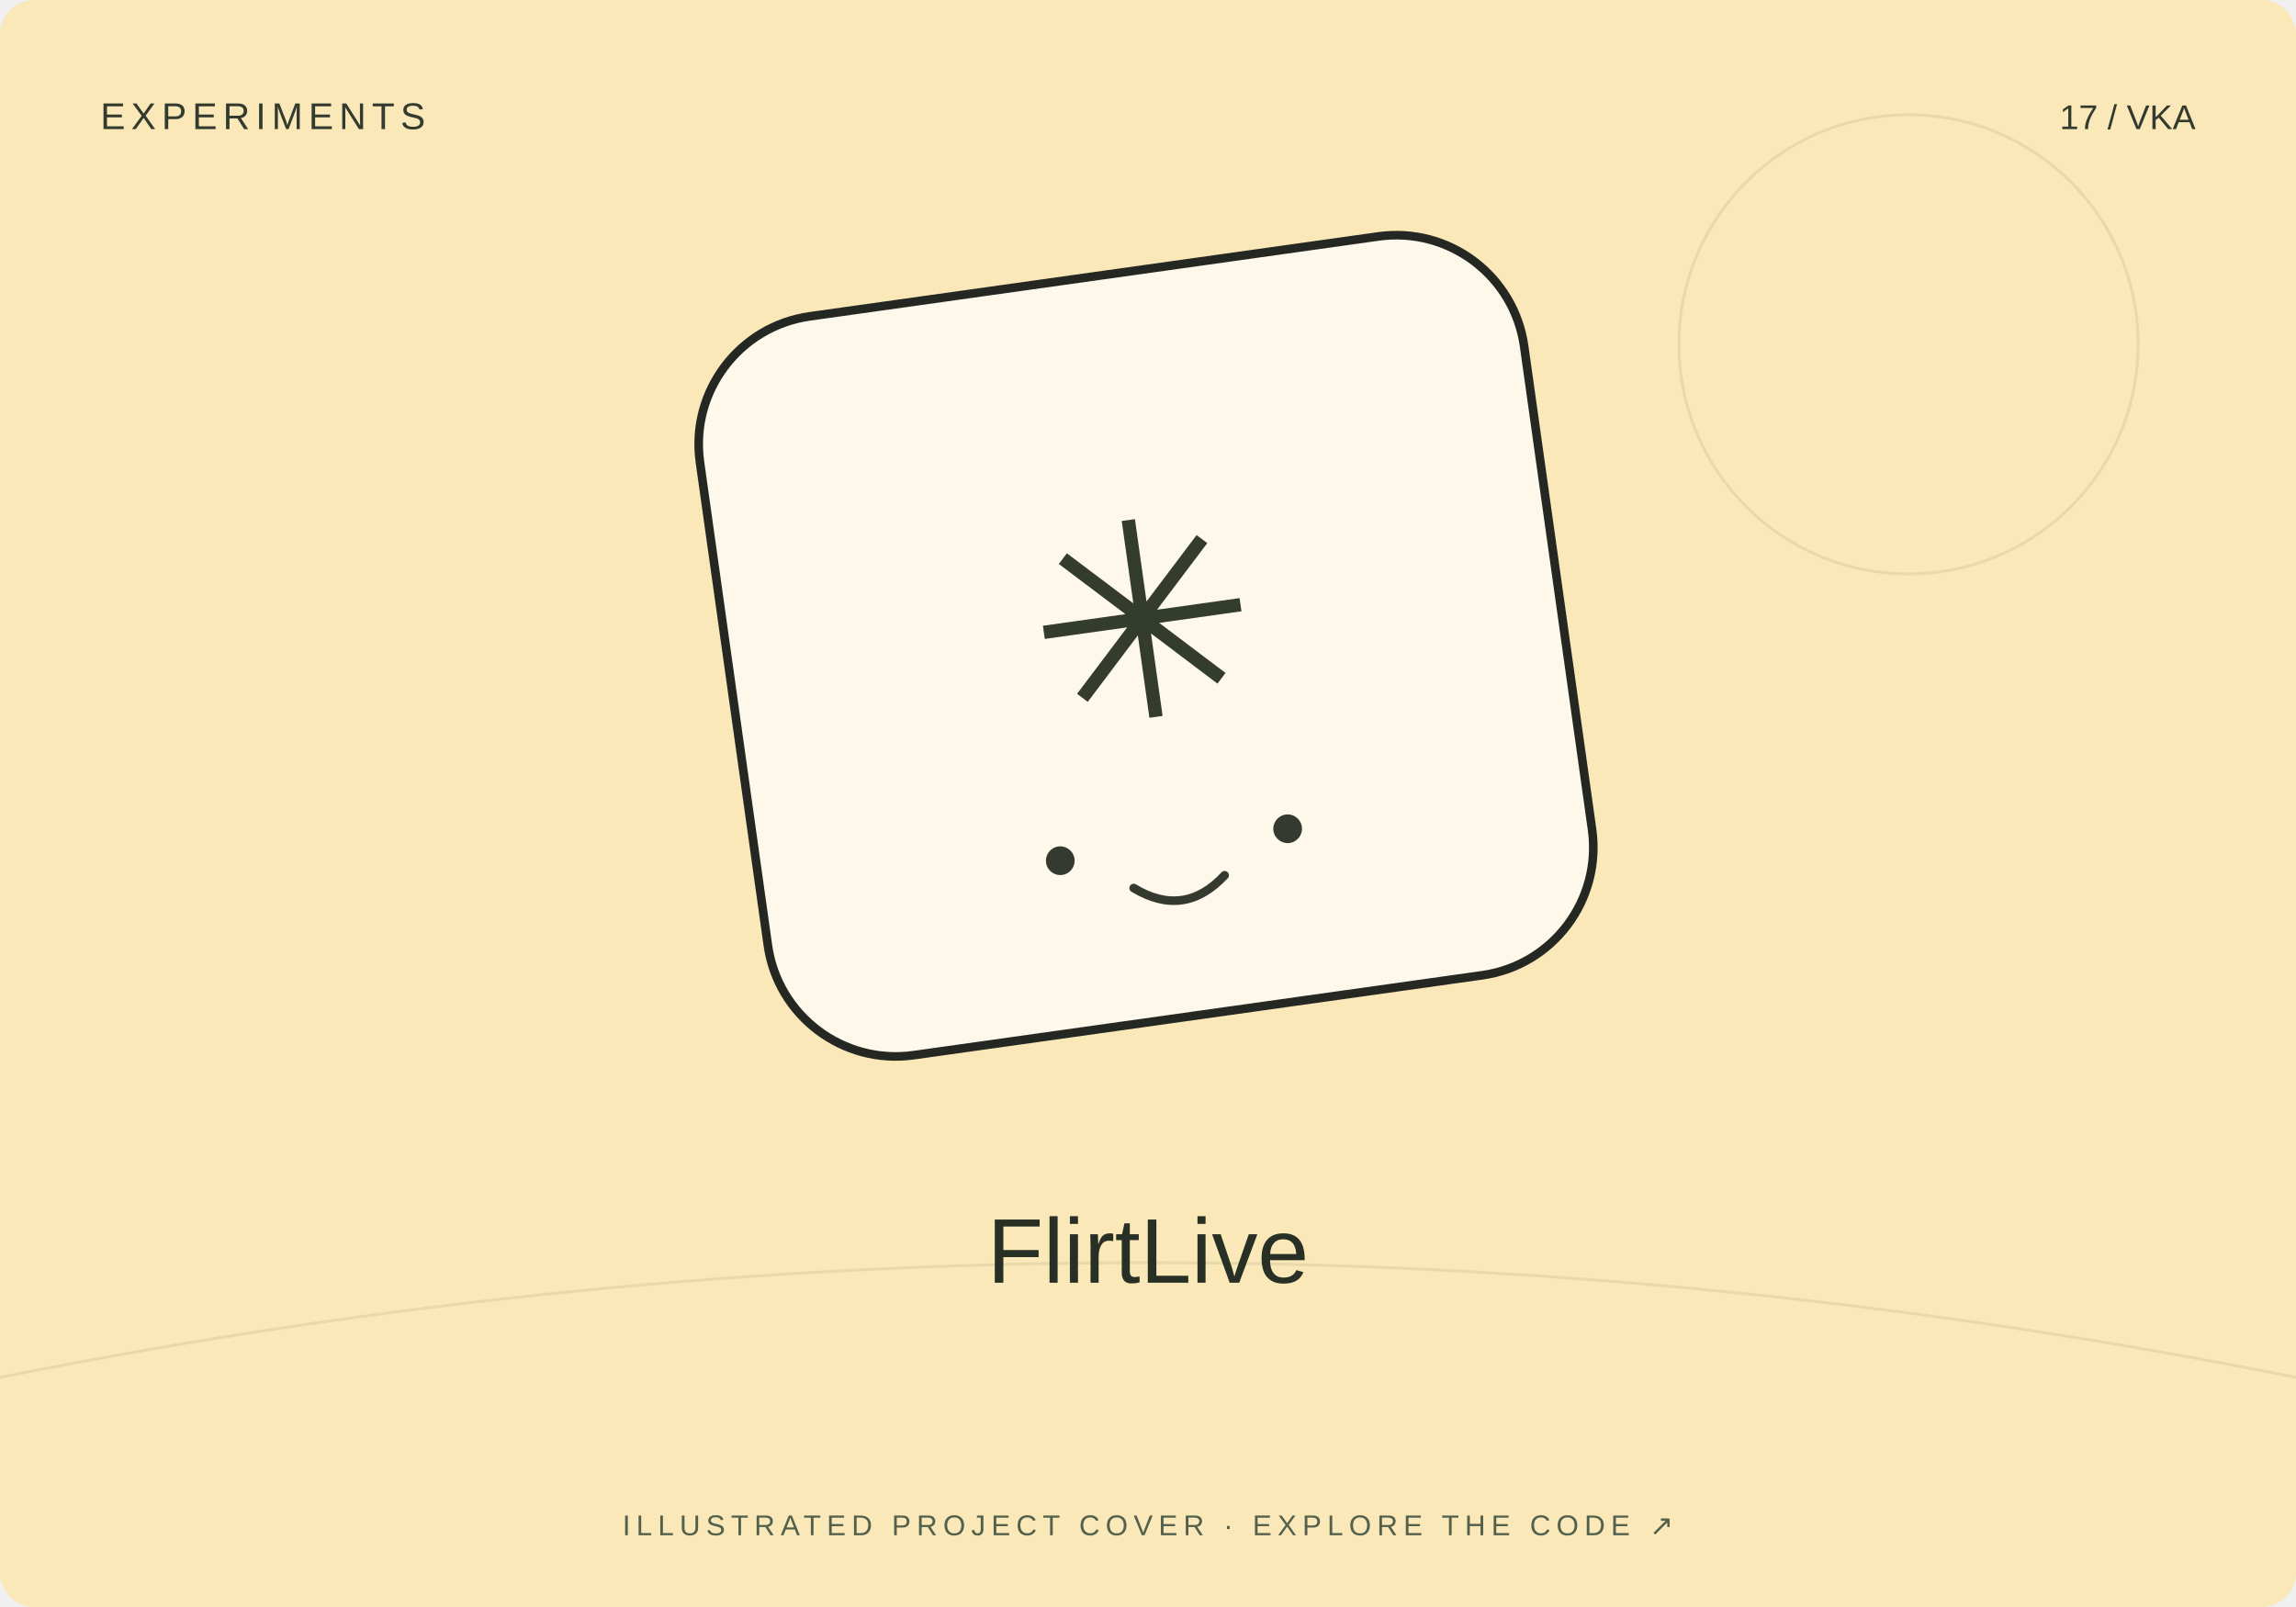
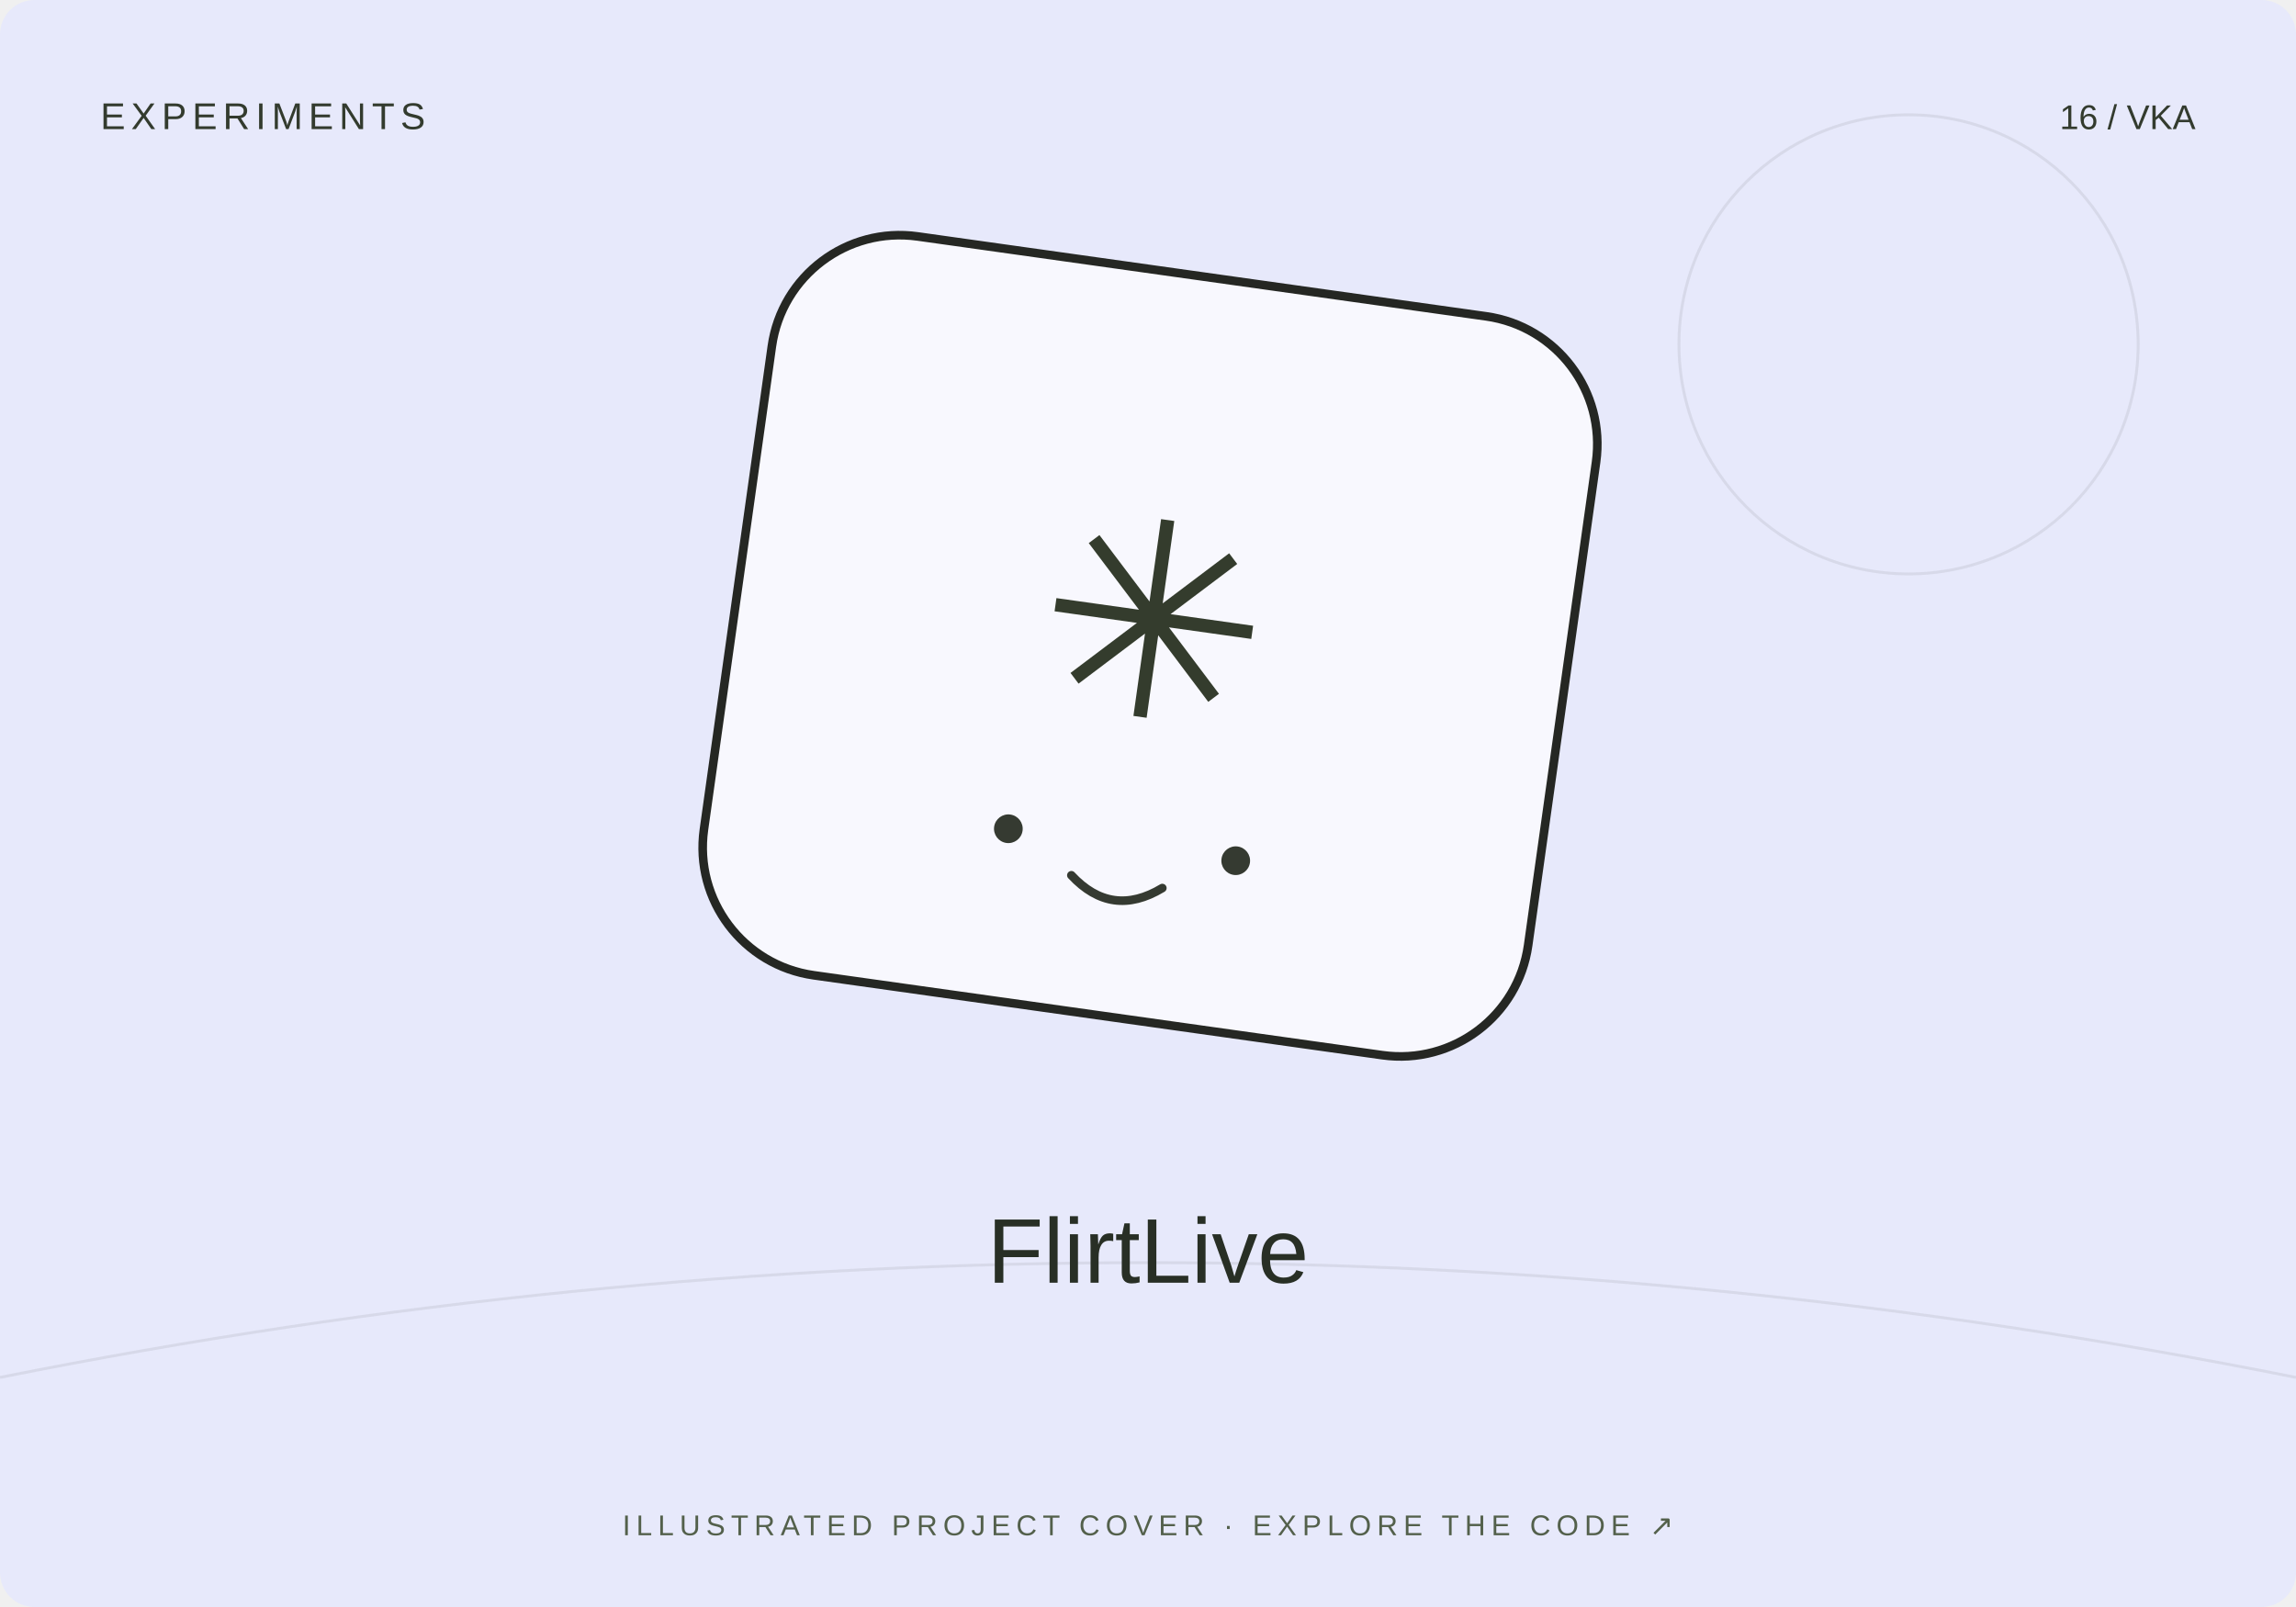
<svg xmlns="http://www.w3.org/2000/svg" width="800" height="560" viewBox="0 0 800 560">
-   <rect width="800" height="560" rx="12" fill="#fae8b9" />
+   <rect width="800" height="560" rx="12" fill="#e7e9fb" />
  <path d="M0 480Q400 400 800 480" stroke="#20231f" stroke-opacity=".08" fill="none" />
  <circle cx="665" cy="120" r="80" fill="none" stroke="#20231f" stroke-opacity=".08" />
-   <g transform="translate(400 230) rotate(-8)">
+   <g transform="translate(400 230) rotate(8)">
    <rect x="-145" y="-135" width="290" height="260" rx="45" fill="#fff" fill-opacity=".7" stroke="#252723" stroke-width="3" />
    <text y="20" text-anchor="middle" font-family="Arial,sans-serif" font-size="95" fill="#343c2d">✳</text>
    <circle cx="-40" cy="65" r="5" fill="#353a31" />
    <circle cx="40" cy="65" r="5" fill="#353a31" />
    <path d="M-16 78q16 13 32 0" fill="none" stroke="#353a31" stroke-width="3" stroke-linecap="round" />
  </g>
  <text x="35" y="45" font-size="13" font-family="Arial,sans-serif" fill="#333b2e" letter-spacing="2">EXPERIMENTS</text>
-   <text x="765" y="45" text-anchor="end" font-size="12" font-family="Arial,sans-serif" fill="#333b2e">17 / VKA</text>
+   <text x="765" y="45" text-anchor="end" font-size="12" font-family="Arial,sans-serif" fill="#333b2e">16 / VKA</text>
  <text x="400" y="447" text-anchor="middle" font-family="Arial,sans-serif" font-size="32" fill="#282f25">FlirtLive</text>
  <text x="400" y="535" text-anchor="middle" font-family="Arial,sans-serif" font-size="10" fill="#53604b" letter-spacing="2">ILLUSTRATED PROJECT COVER · EXPLORE THE CODE ↗</text>
</svg>
